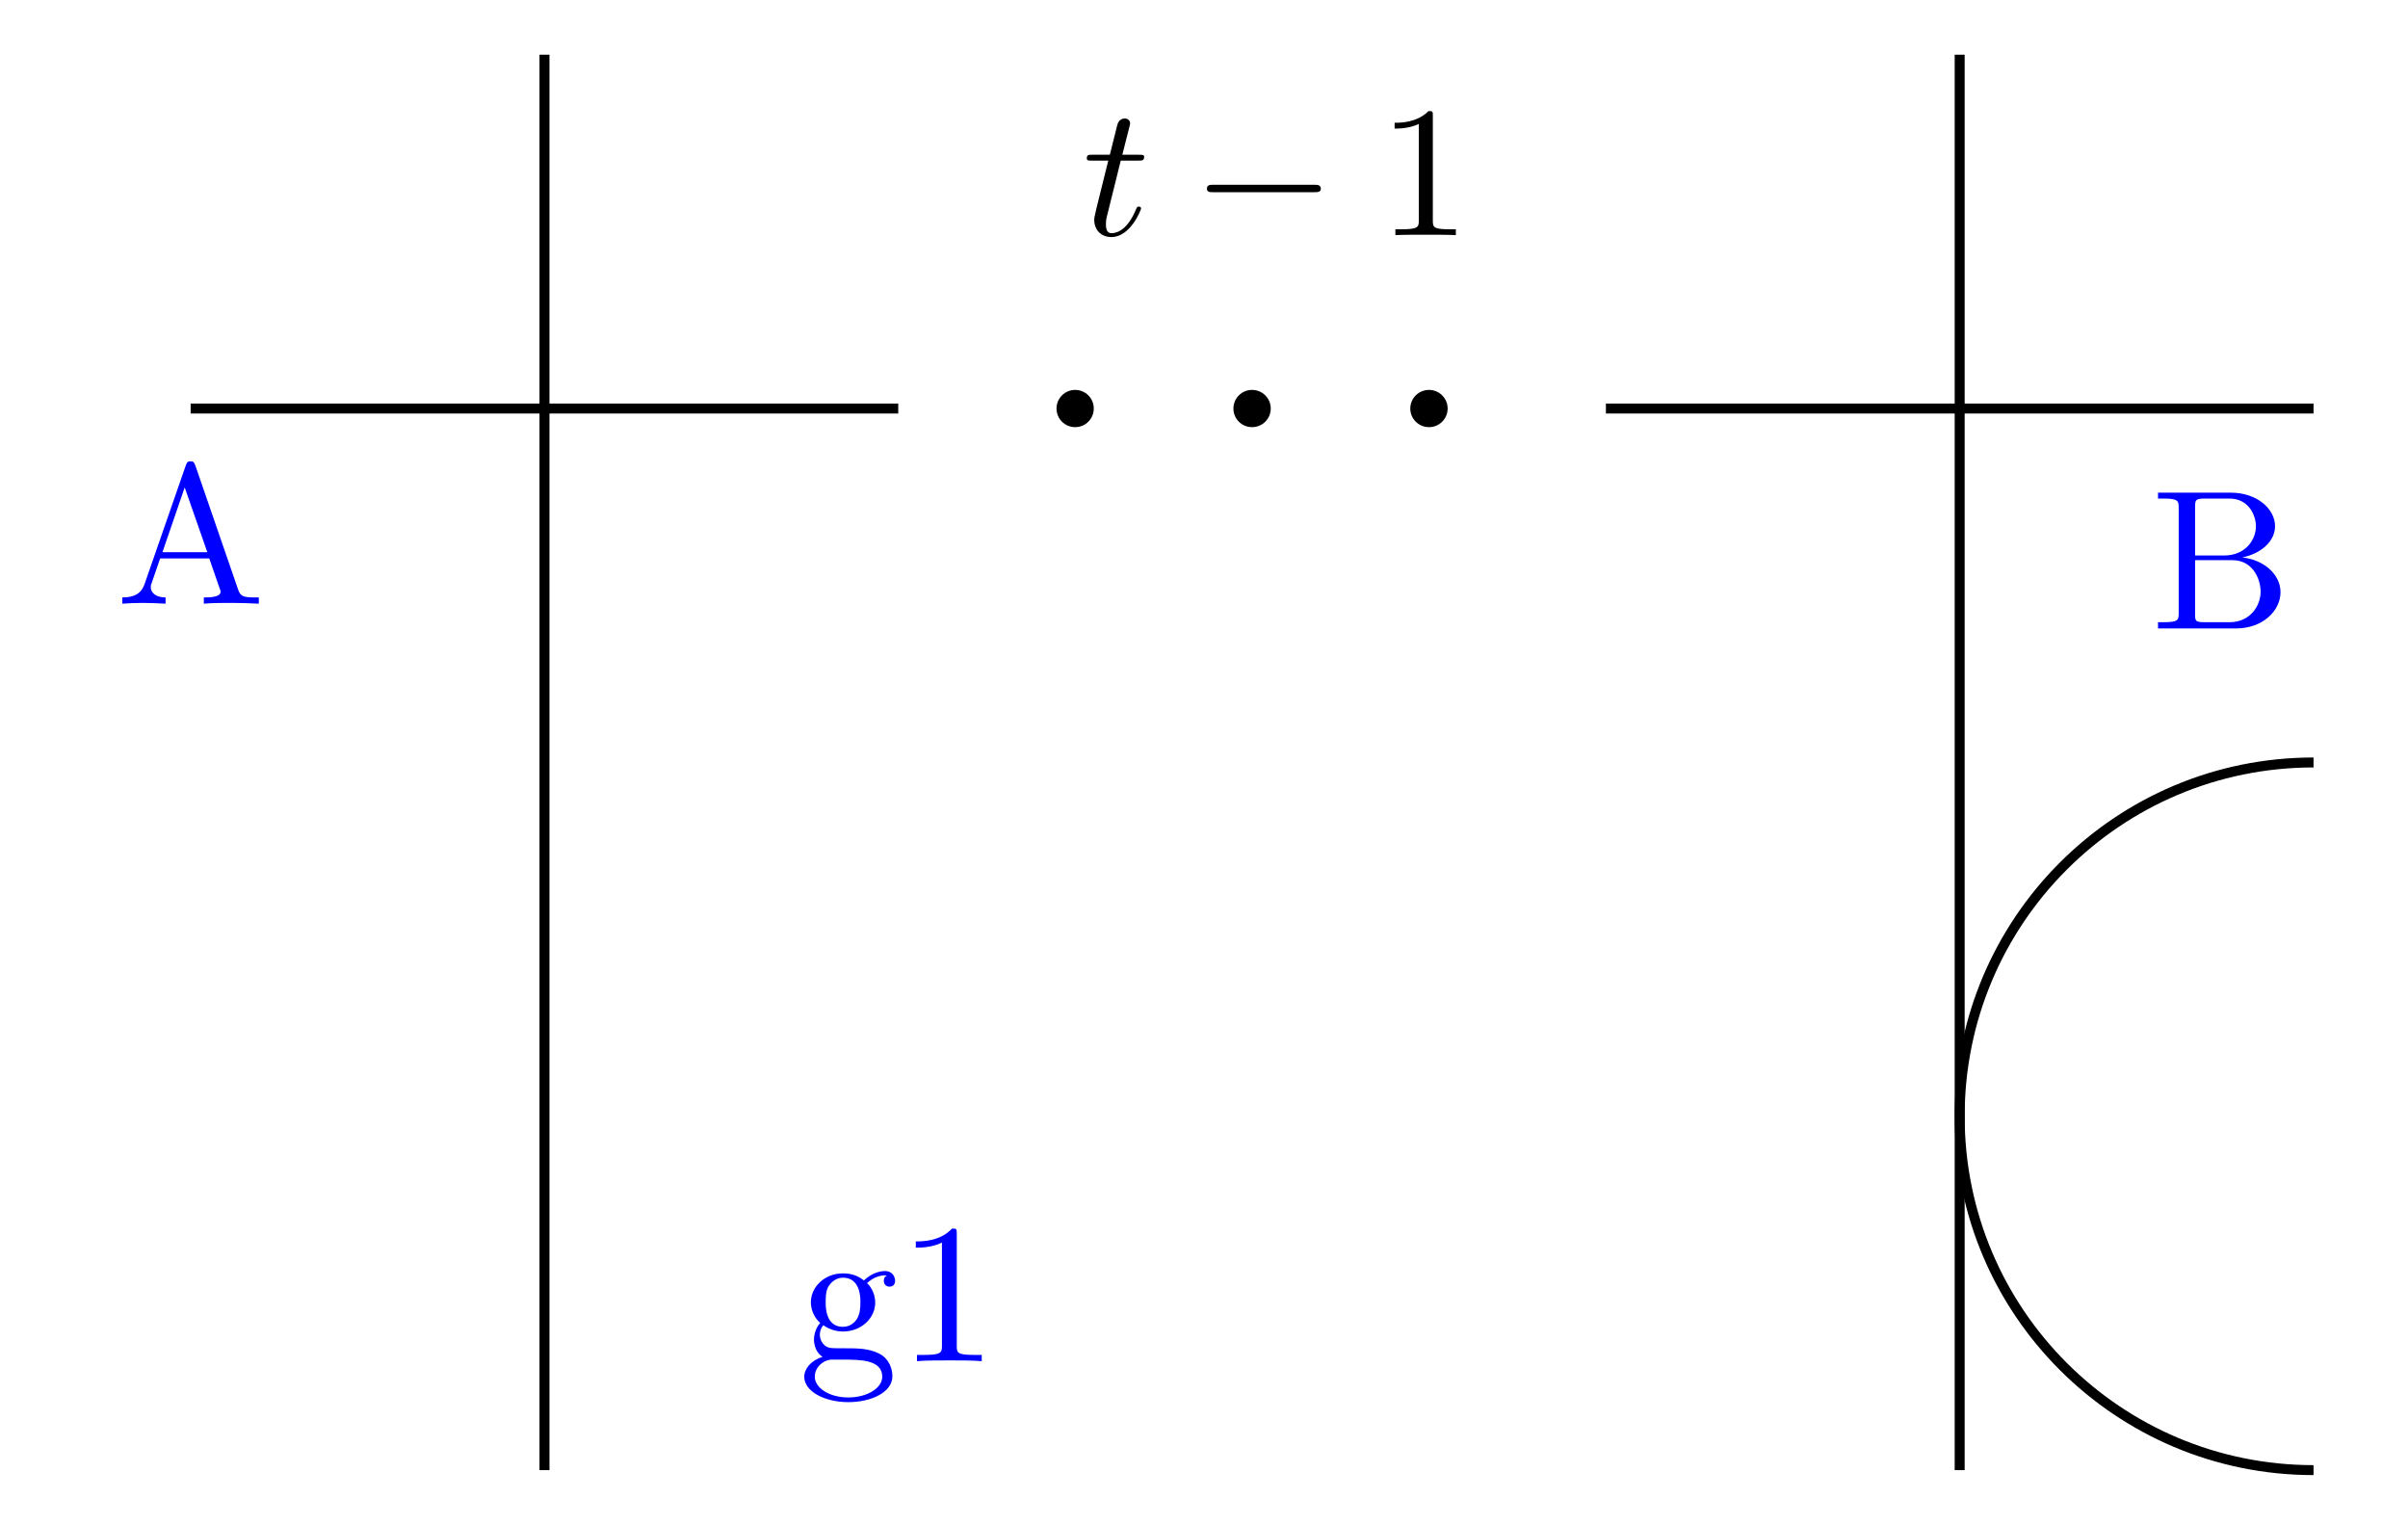
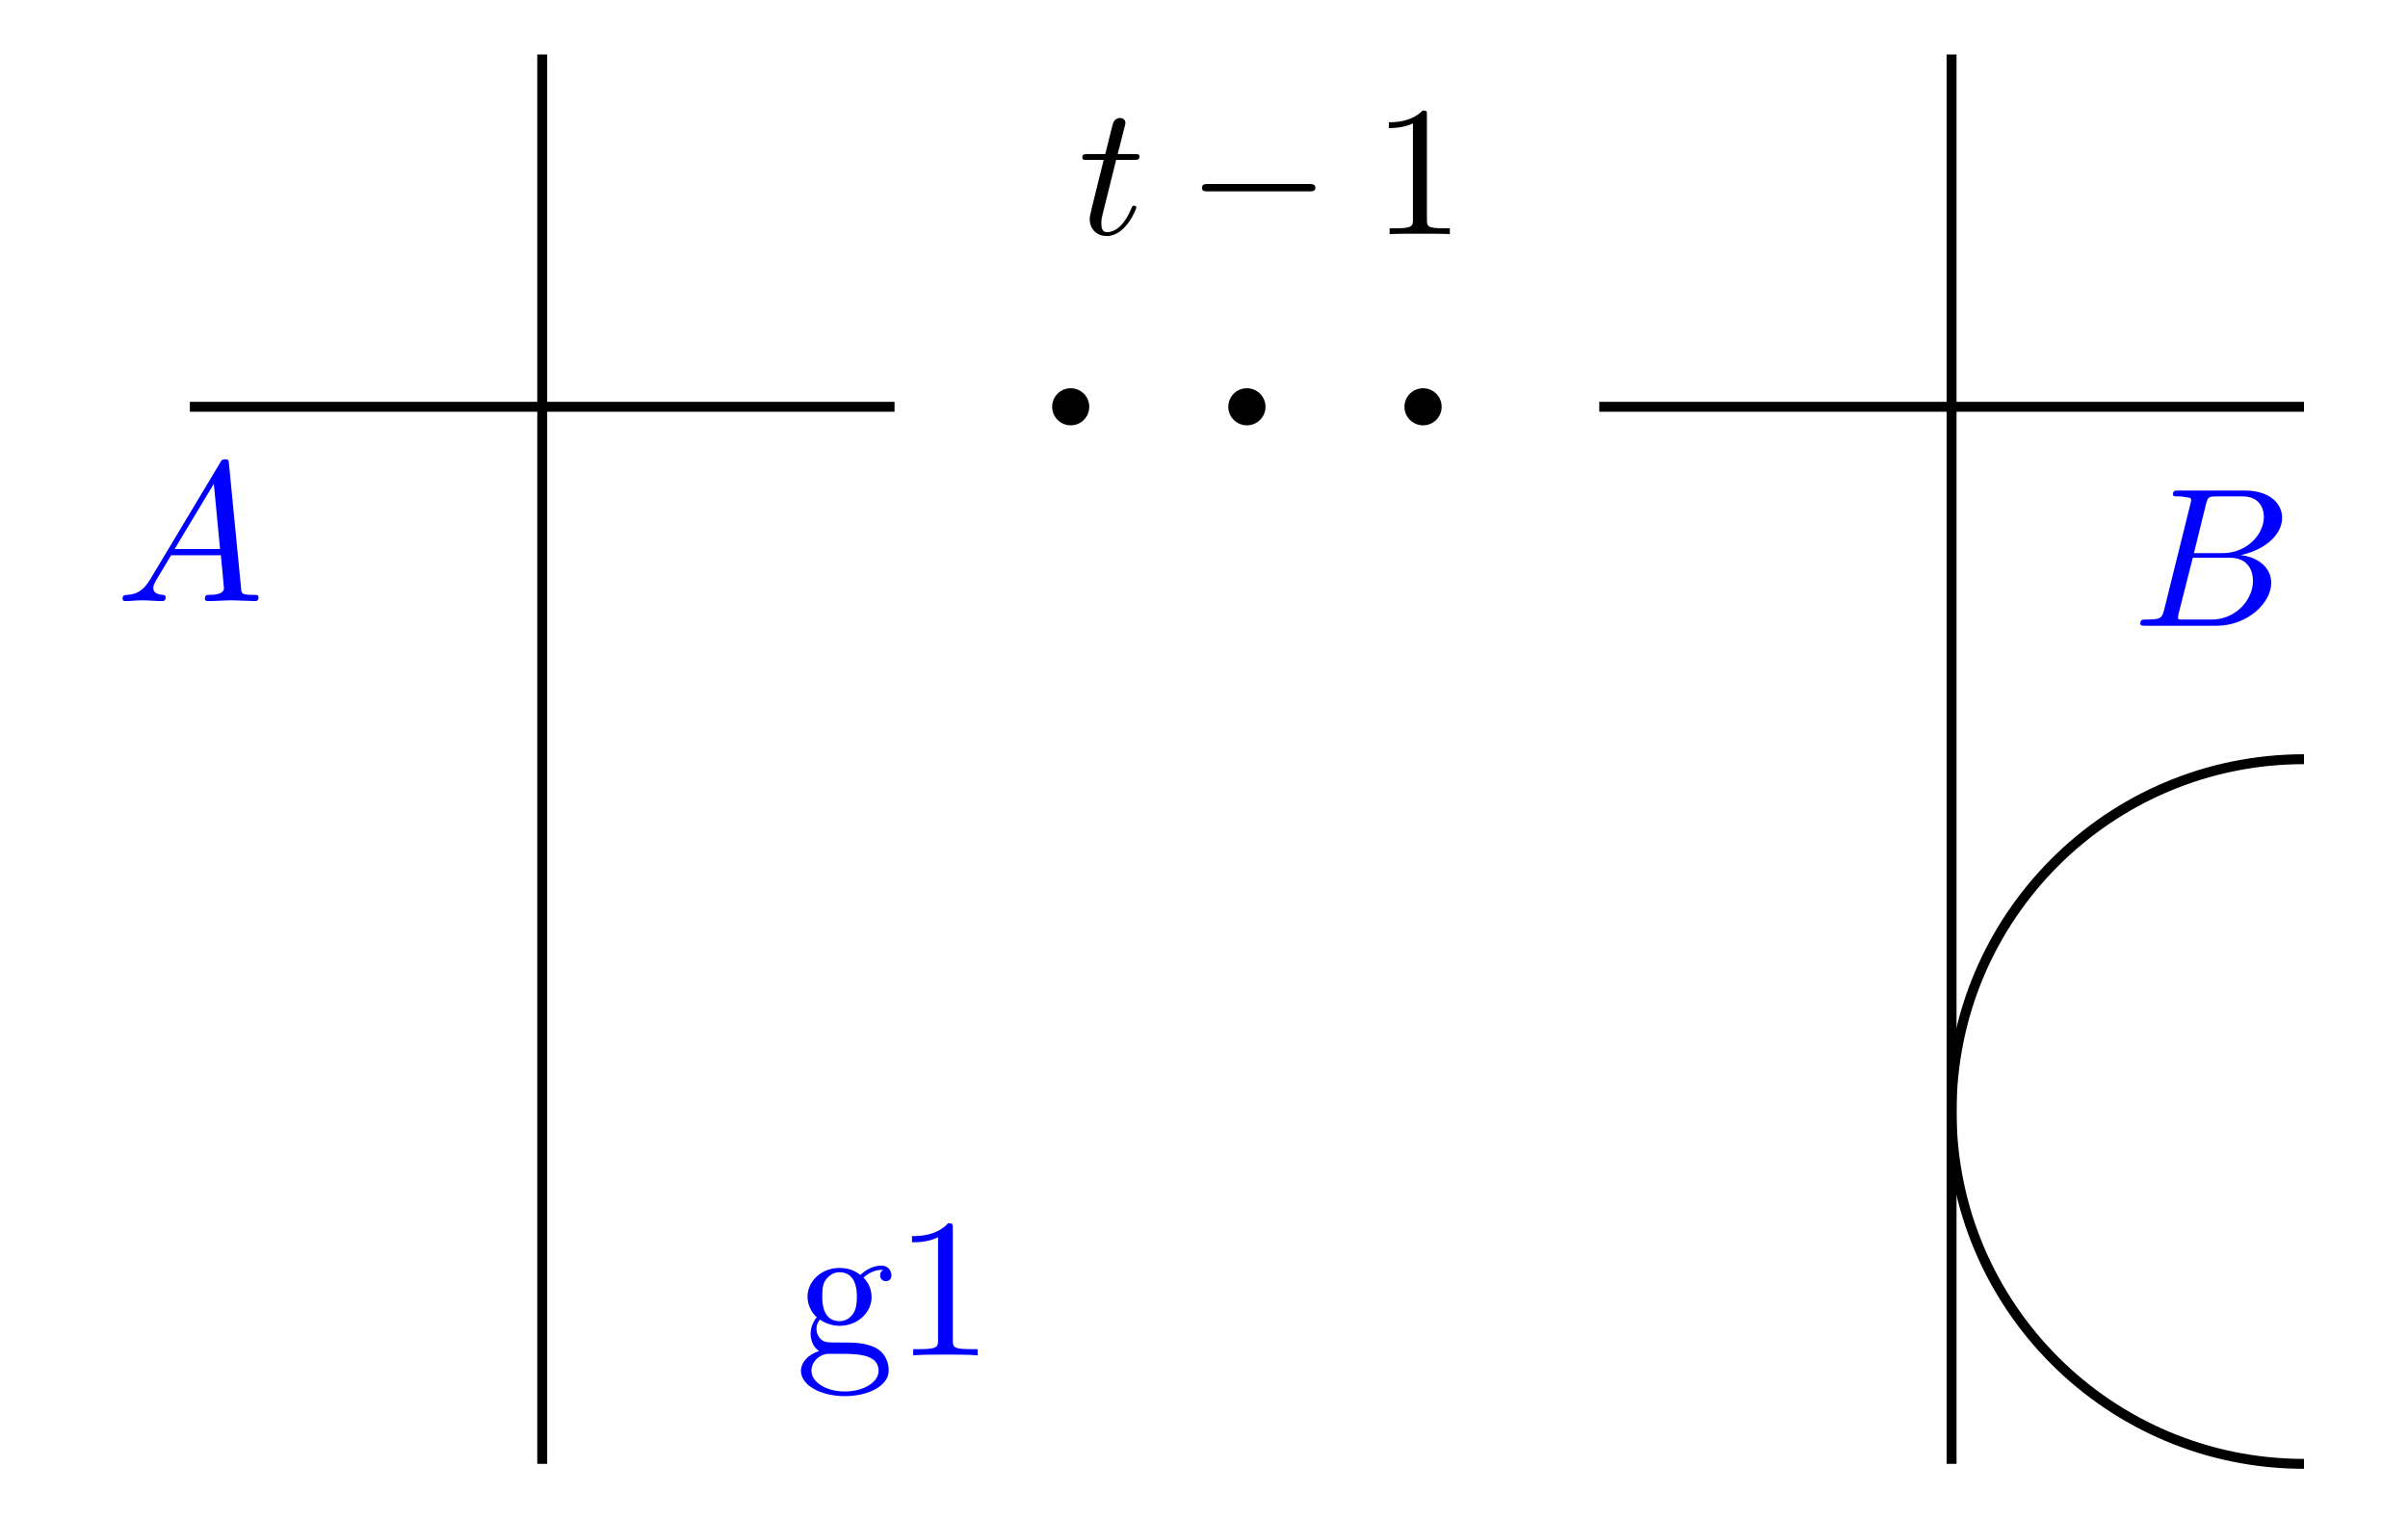
- <svg xmlns="http://www.w3.org/2000/svg" xmlns:xlink="http://www.w3.org/1999/xlink" width="96.464pt" height="61.076pt" viewBox="0 0 96.464 61.076" version="1.1" id="svg74">
+ <svg xmlns="http://www.w3.org/2000/svg" xmlns:xlink="http://www.w3.org/1999/xlink" width="96.864pt" height="61.076pt" viewBox="0 0 96.864 61.076" version="1.1" id="svg74">
  <defs id="defs28">
    <g id="g23">
      <g id="glyph-0-0">
        <path d="M 1.531 -2.984 L 2.234 -2.984 C 2.391 -2.984 2.469 -2.984 2.469 -3.141 C 2.469 -3.219 2.391 -3.219 2.25 -3.219 L 1.594 -3.219 C 1.859 -4.281 1.906 -4.422 1.906 -4.469 C 1.906 -4.594 1.812 -4.672 1.688 -4.672 C 1.672 -4.672 1.453 -4.672 1.391 -4.406 L 1.094 -3.219 L 0.391 -3.219 C 0.25 -3.219 0.172 -3.219 0.172 -3.078 C 0.172 -2.984 0.234 -2.984 0.375 -2.984 L 1.031 -2.984 C 0.5 -0.859 0.469 -0.734 0.469 -0.609 C 0.469 -0.203 0.75 0.078 1.156 0.078 C 1.922 0.078 2.344 -1.016 2.344 -1.062 C 2.344 -1.141 2.281 -1.141 2.25 -1.141 C 2.188 -1.141 2.188 -1.125 2.141 -1.031 C 1.828 -0.266 1.422 -0.078 1.172 -0.078 C 1.016 -0.078 0.938 -0.172 0.938 -0.422 C 0.938 -0.609 0.953 -0.656 0.984 -0.781 Z M 1.531 -2.984 " id="path2" />
      </g>
      <g id="glyph-1-0">
        <path d="M 4.922 -1.719 C 5.047 -1.719 5.188 -1.719 5.188 -1.859 C 5.188 -2.016 5.047 -2.016 4.922 -2.016 L 0.875 -2.016 C 0.75 -2.016 0.625 -2.016 0.625 -1.859 C 0.625 -1.719 0.75 -1.719 0.875 -1.719 Z M 4.922 -1.719 " id="path5" />
      </g>
      <g id="glyph-2-0">
        <path d="M 2.203 -4.781 C 2.203 -4.953 2.203 -4.969 2.031 -4.969 C 1.562 -4.5 0.906 -4.5 0.672 -4.5 L 0.672 -4.266 C 0.812 -4.266 1.25 -4.266 1.641 -4.453 L 1.641 -0.594 C 1.641 -0.328 1.625 -0.234 0.953 -0.234 L 0.703 -0.234 L 0.703 0 C 0.969 -0.016 1.625 -0.016 1.922 -0.016 C 2.219 -0.016 2.875 -0.016 3.125 0 L 3.125 -0.234 L 2.891 -0.234 C 2.219 -0.234 2.203 -0.312 2.203 -0.594 Z M 2.203 -4.781 " id="path8" />
      </g>
      <g id="glyph-3-0">
-         <path d="M 3.172 -5.547 C 3.125 -5.656 3.109 -5.703 2.984 -5.703 C 2.859 -5.703 2.844 -5.656 2.797 -5.547 L 1.141 -0.781 C 1 -0.375 0.688 -0.25 0.25 -0.25 L 0.25 0 C 0.438 -0.016 0.781 -0.031 1.062 -0.031 C 1.312 -0.031 1.734 -0.016 1.984 0 L 1.984 -0.25 C 1.578 -0.25 1.391 -0.453 1.391 -0.656 C 1.391 -0.672 1.391 -0.75 1.406 -0.766 L 1.766 -1.812 L 3.734 -1.812 L 4.156 -0.594 C 4.172 -0.562 4.188 -0.516 4.188 -0.484 C 4.188 -0.25 3.734 -0.25 3.516 -0.25 L 3.516 0 C 3.812 -0.031 4.359 -0.031 4.672 -0.031 C 5.016 -0.031 5.375 -0.016 5.719 0 L 5.719 -0.25 L 5.562 -0.25 C 5.094 -0.25 4.984 -0.297 4.891 -0.562 Z M 2.75 -4.656 L 3.656 -2.062 L 1.859 -2.062 Z M 2.75 -4.656 " id="path11" />
+         <path d="M 1.422 -0.922 C 1.109 -0.375 0.797 -0.266 0.453 -0.25 C 0.344 -0.234 0.281 -0.234 0.281 -0.094 C 0.281 -0.047 0.312 0 0.375 0 C 0.594 0 0.844 -0.031 1.062 -0.031 C 1.328 -0.031 1.609 0 1.859 0 C 1.906 0 2.016 0 2.016 -0.156 C 2.016 -0.234 1.938 -0.25 1.891 -0.25 C 1.703 -0.266 1.516 -0.328 1.516 -0.531 C 1.516 -0.625 1.562 -0.703 1.625 -0.828 L 2.234 -1.844 L 4.234 -1.844 C 4.25 -1.672 4.359 -0.594 4.359 -0.516 C 4.359 -0.266 3.938 -0.25 3.781 -0.25 C 3.672 -0.25 3.594 -0.25 3.594 -0.094 C 3.594 0 3.688 0 3.703 0 C 4.031 0 4.375 -0.031 4.703 -0.031 C 4.906 -0.031 5.406 0 5.609 0 C 5.656 0 5.75 0 5.75 -0.156 C 5.75 -0.25 5.672 -0.25 5.562 -0.25 C 5.062 -0.25 5.062 -0.297 5.047 -0.531 L 4.562 -5.516 C 4.547 -5.672 4.547 -5.703 4.406 -5.703 C 4.281 -5.703 4.25 -5.656 4.203 -5.562 Z M 2.375 -2.094 L 3.953 -4.719 L 4.203 -2.094 Z M 2.375 -2.094 " id="path11" />
      </g>
      <g id="glyph-3-1">
-         <path d="M 1.766 -1.375 C 1.078 -1.375 1.078 -2.172 1.078 -2.344 C 1.078 -2.562 1.078 -2.828 1.203 -3.016 C 1.266 -3.109 1.453 -3.344 1.766 -3.344 C 2.469 -3.344 2.469 -2.547 2.469 -2.359 C 2.469 -2.141 2.453 -1.891 2.328 -1.688 C 2.266 -1.594 2.094 -1.375 1.766 -1.375 Z M 0.844 -1.062 C 0.844 -1.094 0.844 -1.281 0.984 -1.438 C 1.297 -1.219 1.625 -1.188 1.766 -1.188 C 2.516 -1.188 3.062 -1.734 3.062 -2.344 C 3.062 -2.641 2.938 -2.938 2.734 -3.125 C 3.016 -3.391 3.312 -3.438 3.453 -3.438 C 3.469 -3.438 3.5 -3.438 3.531 -3.422 C 3.438 -3.391 3.406 -3.312 3.406 -3.219 C 3.406 -3.078 3.5 -2.984 3.641 -2.984 C 3.719 -2.984 3.859 -3.031 3.859 -3.219 C 3.859 -3.359 3.766 -3.609 3.453 -3.609 C 3.297 -3.609 2.953 -3.562 2.609 -3.234 C 2.281 -3.5 1.938 -3.516 1.766 -3.516 C 1.031 -3.516 0.484 -2.969 0.484 -2.359 C 0.484 -2.016 0.656 -1.703 0.859 -1.531 C 0.75 -1.422 0.609 -1.156 0.609 -0.875 C 0.609 -0.625 0.703 -0.328 0.953 -0.172 C 0.484 -0.031 0.219 0.312 0.219 0.625 C 0.219 1.203 1.016 1.641 1.984 1.641 C 2.922 1.641 3.75 1.234 3.75 0.609 C 3.75 0.328 3.641 -0.078 3.234 -0.297 C 2.812 -0.516 2.344 -0.516 1.859 -0.516 C 1.672 -0.516 1.328 -0.516 1.266 -0.531 C 1.016 -0.562 0.844 -0.812 0.844 -1.062 Z M 1.984 1.453 C 1.188 1.453 0.641 1.047 0.641 0.625 C 0.641 0.266 0.938 -0.031 1.297 -0.062 L 1.766 -0.062 C 2.453 -0.062 3.344 -0.062 3.344 0.625 C 3.344 1.062 2.766 1.453 1.984 1.453 Z M 1.984 1.453 " id="path14" />
+         <path d="M 1.281 -0.625 C 1.188 -0.312 1.172 -0.25 0.547 -0.25 C 0.422 -0.25 0.328 -0.25 0.328 -0.094 C 0.328 0 0.406 0 0.547 0 L 3.391 0 C 4.656 0 5.594 -0.938 5.594 -1.719 C 5.594 -2.297 5.125 -2.75 4.359 -2.844 C 5.188 -3 6.031 -3.578 6.031 -4.344 C 6.031 -4.938 5.5 -5.438 4.547 -5.438 L 1.859 -5.438 C 1.719 -5.438 1.641 -5.438 1.641 -5.281 C 1.641 -5.203 1.703 -5.203 1.859 -5.203 C 1.875 -5.203 2.031 -5.203 2.156 -5.172 C 2.297 -5.156 2.375 -5.156 2.375 -5.047 C 2.375 -5.016 2.359 -5 2.344 -4.906 Z M 2.484 -2.922 L 2.969 -4.891 C 3.047 -5.172 3.062 -5.203 3.406 -5.203 L 4.438 -5.203 C 5.125 -5.203 5.297 -4.719 5.297 -4.375 C 5.297 -3.672 4.609 -2.922 3.641 -2.922 Z M 2.125 -0.25 C 2.016 -0.25 1.984 -0.25 1.938 -0.25 C 1.859 -0.266 1.844 -0.266 1.844 -0.328 C 1.844 -0.359 1.844 -0.375 1.875 -0.516 L 2.438 -2.734 L 3.938 -2.734 C 4.703 -2.734 4.859 -2.156 4.859 -1.812 C 4.859 -1.016 4.141 -0.25 3.203 -0.25 Z M 2.125 -0.25 " id="path14" />
      </g>
-       <g id="glyph-3-2">
-         <path d="M 2.344 -5.094 C 2.344 -5.297 2.344 -5.312 2.156 -5.312 C 1.672 -4.797 0.969 -4.797 0.703 -4.797 L 0.703 -4.547 C 0.875 -4.547 1.344 -4.547 1.75 -4.75 L 1.75 -0.625 C 1.75 -0.344 1.734 -0.25 1.016 -0.25 L 0.75 -0.25 L 0.75 0 C 1.031 -0.031 1.734 -0.031 2.047 -0.031 C 2.359 -0.031 3.062 -0.031 3.344 0 L 3.344 -0.25 L 3.078 -0.25 C 2.359 -0.25 2.344 -0.328 2.344 -0.625 Z M 2.344 -5.094 " id="path17" />
+       <g id="glyph-4-0">
+         <path d="M 1.766 -1.375 C 1.078 -1.375 1.078 -2.172 1.078 -2.344 C 1.078 -2.562 1.078 -2.828 1.203 -3.016 C 1.266 -3.109 1.453 -3.344 1.766 -3.344 C 2.469 -3.344 2.469 -2.547 2.469 -2.359 C 2.469 -2.141 2.453 -1.891 2.328 -1.688 C 2.266 -1.594 2.094 -1.375 1.766 -1.375 Z M 0.844 -1.062 C 0.844 -1.094 0.844 -1.281 0.984 -1.438 C 1.297 -1.219 1.625 -1.188 1.766 -1.188 C 2.516 -1.188 3.062 -1.734 3.062 -2.344 C 3.062 -2.641 2.938 -2.938 2.734 -3.125 C 3.016 -3.391 3.312 -3.438 3.453 -3.438 C 3.469 -3.438 3.5 -3.438 3.531 -3.422 C 3.438 -3.391 3.406 -3.312 3.406 -3.219 C 3.406 -3.078 3.5 -2.984 3.641 -2.984 C 3.719 -2.984 3.859 -3.031 3.859 -3.219 C 3.859 -3.359 3.766 -3.609 3.453 -3.609 C 3.297 -3.609 2.953 -3.562 2.609 -3.234 C 2.281 -3.5 1.938 -3.516 1.766 -3.516 C 1.031 -3.516 0.484 -2.969 0.484 -2.359 C 0.484 -2.016 0.656 -1.703 0.859 -1.531 C 0.75 -1.422 0.609 -1.156 0.609 -0.875 C 0.609 -0.625 0.703 -0.328 0.953 -0.172 C 0.484 -0.031 0.219 0.312 0.219 0.625 C 0.219 1.203 1.016 1.641 1.984 1.641 C 2.922 1.641 3.75 1.234 3.75 0.609 C 3.75 0.328 3.641 -0.078 3.234 -0.297 C 2.812 -0.516 2.344 -0.516 1.859 -0.516 C 1.672 -0.516 1.328 -0.516 1.266 -0.531 C 1.016 -0.562 0.844 -0.812 0.844 -1.062 Z M 1.984 1.453 C 1.188 1.453 0.641 1.047 0.641 0.625 C 0.641 0.266 0.938 -0.031 1.297 -0.062 L 1.766 -0.062 C 2.453 -0.062 3.344 -0.062 3.344 0.625 C 3.344 1.062 2.766 1.453 1.984 1.453 Z M 1.984 1.453 " id="path17" />
      </g>
-       <g id="glyph-3-3">
-         <path d="M 1.766 -2.922 L 1.766 -4.875 C 1.766 -5.141 1.781 -5.203 2.156 -5.203 L 3.141 -5.203 C 3.922 -5.203 4.203 -4.516 4.203 -4.094 C 4.203 -3.578 3.812 -2.922 2.922 -2.922 Z M 3.656 -2.844 C 4.422 -3 4.969 -3.5 4.969 -4.094 C 4.969 -4.797 4.234 -5.438 3.203 -5.438 L 0.281 -5.438 L 0.281 -5.203 L 0.484 -5.203 C 1.094 -5.203 1.109 -5.109 1.109 -4.828 L 1.109 -0.625 C 1.109 -0.328 1.094 -0.25 0.484 -0.25 L 0.281 -0.25 L 0.281 0 L 3.406 0 C 4.469 0 5.188 -0.703 5.188 -1.453 C 5.188 -2.156 4.531 -2.75 3.656 -2.844 Z M 3.156 -0.25 L 2.156 -0.25 C 1.781 -0.25 1.766 -0.297 1.766 -0.562 L 1.766 -2.734 L 3.266 -2.734 C 4.062 -2.734 4.391 -2 4.391 -1.469 C 4.391 -0.906 3.969 -0.25 3.156 -0.25 Z M 3.156 -0.25 " id="path20" />
+       <g id="glyph-4-1">
+         <path d="M 2.344 -5.094 C 2.344 -5.297 2.344 -5.312 2.156 -5.312 C 1.672 -4.797 0.969 -4.797 0.703 -4.797 L 0.703 -4.547 C 0.875 -4.547 1.344 -4.547 1.75 -4.75 L 1.75 -0.625 C 1.75 -0.344 1.734 -0.25 1.016 -0.25 L 0.75 -0.25 L 0.75 0 C 1.031 -0.031 1.734 -0.031 2.047 -0.031 C 2.359 -0.031 3.062 -0.031 3.344 0 L 3.344 -0.25 L 3.078 -0.25 C 2.359 -0.25 2.344 -0.328 2.344 -0.625 Z M 2.344 -5.094 " id="path20" />
      </g>
    </g>
    <clipPath id="clip-0">
-       <path clip-rule="nonzero" d="M 72 24 L 96.465 24 L 96.465 61.074 L 72 61.074 Z M 72 24 " id="path25" />
+       <path clip-rule="nonzero" d="M 72 24 L 96.863 24 L 96.863 61.074 L 72 61.074 Z M 72 24 " id="path25" />
    </clipPath>
  </defs>
  <g fill="#000000" fill-opacity="1" id="g32">
    <use xlink:href="#glyph-0-0" x="43.366" y="9.417" id="use30" />
  </g>
  <g fill="#000000" fill-opacity="1" id="g36">
    <use xlink:href="#glyph-1-0" x="47.725" y="9.417" id="use34" />
  </g>
  <g fill="#000000" fill-opacity="1" id="g40">
    <use xlink:href="#glyph-2-0" x="55.196" y="9.417" id="use38" />
  </g>
  <path fill-rule="nonzero" fill="rgb(0%, 0%, 0%)" fill-opacity="1" d="M 43.816 16.363 C 43.816 15.949 43.484 15.617 43.07 15.617 C 42.66 15.617 42.324 15.949 42.324 16.363 C 42.324 16.777 42.66 17.109 43.07 17.109 C 43.484 17.109 43.816 16.777 43.816 16.363 Z M 43.816 16.363 " id="path42" />
  <path fill-rule="nonzero" fill="rgb(0%, 0%, 0%)" fill-opacity="1" d="M 57.992 16.363 C 57.992 15.949 57.656 15.617 57.246 15.617 C 56.832 15.617 56.496 15.949 56.496 16.363 C 56.496 16.777 56.832 17.109 57.246 17.109 C 57.656 17.109 57.992 16.777 57.992 16.363 Z M 57.992 16.363 " id="path44" />
  <path fill-rule="nonzero" fill="rgb(0%, 0%, 0%)" fill-opacity="1" d="M 50.906 16.363 C 50.906 15.949 50.57 15.617 50.156 15.617 C 49.746 15.617 49.41 15.949 49.41 16.363 C 49.41 16.777 49.746 17.109 50.156 17.109 C 50.57 17.109 50.906 16.777 50.906 16.363 Z M 50.906 16.363 " id="path46" />
  <path fill="none" stroke-width="0.399" stroke-linecap="butt" stroke-linejoin="miter" stroke="rgb(0%, 0%, 0%)" stroke-opacity="1" stroke-miterlimit="10" d="M -56.694 42.521 L -28.347 42.521 " transform="matrix(1, 0, 0, -1, 64.331, 58.884)" id="path48" />
  <path fill="none" stroke-width="0.399" stroke-linecap="butt" stroke-linejoin="miter" stroke="rgb(0%, 0%, 0%)" stroke-opacity="1" stroke-miterlimit="10" d="M -42.519 56.693 L -42.519 0.001 " transform="matrix(1, 0, 0, -1, 64.331, 58.884)" id="path50" />
  <g fill="#0000ff" fill-opacity="1" id="g54">
    <use xlink:href="#glyph-3-0" x="4.649" y="24.179" id="use52" />
  </g>
  <g fill="#0000ff" fill-opacity="1" id="g60">
-     <use xlink:href="#glyph-3-1" x="31.999" y="54.519" id="use56" />
-     <use xlink:href="#glyph-3-2" x="35.984" y="54.519" id="use58" />
+     <use xlink:href="#glyph-4-0" x="31.999" y="54.519" id="use56" />
+     <use xlink:href="#glyph-4-1" x="35.984" y="54.519" id="use58" />
  </g>
  <path fill="none" stroke-width="0.399" stroke-linecap="butt" stroke-linejoin="miter" stroke="rgb(0%, 0%, 0%)" stroke-opacity="1" stroke-miterlimit="10" d="M 0.001 42.521 L 28.349 42.521 " transform="matrix(1, 0, 0, -1, 64.331, 58.884)" id="path62" />
  <path fill="none" stroke-width="0.399" stroke-linecap="butt" stroke-linejoin="miter" stroke="rgb(0%, 0%, 0%)" stroke-opacity="1" stroke-miterlimit="10" d="M 14.173 56.693 L 14.173 0.001 " transform="matrix(1, 0, 0, -1, 64.331, 58.884)" id="path64" />
  <g clip-path="url(#clip-0)" id="g68">
    <path fill="none" stroke-width="0.399" stroke-linecap="butt" stroke-linejoin="miter" stroke="#000000" stroke-opacity="1" stroke-miterlimit="10" d="m 28.349,28.345 c -7.828,0 -14.176,-6.344 -14.176,-14.172 0,-7.828 6.348,-14.172 14.176,-14.172" transform="matrix(1,0,0,-1,64.331,58.884)" id="path66" />
  </g>
  <g fill="#0000ff" fill-opacity="1" id="g72">
-     <use xlink:href="#glyph-3-3" x="86.169" y="25.171" id="use70" />
+     <use xlink:href="#glyph-3-1" x="85.769" y="25.171" id="use70" />
  </g>
</svg>
